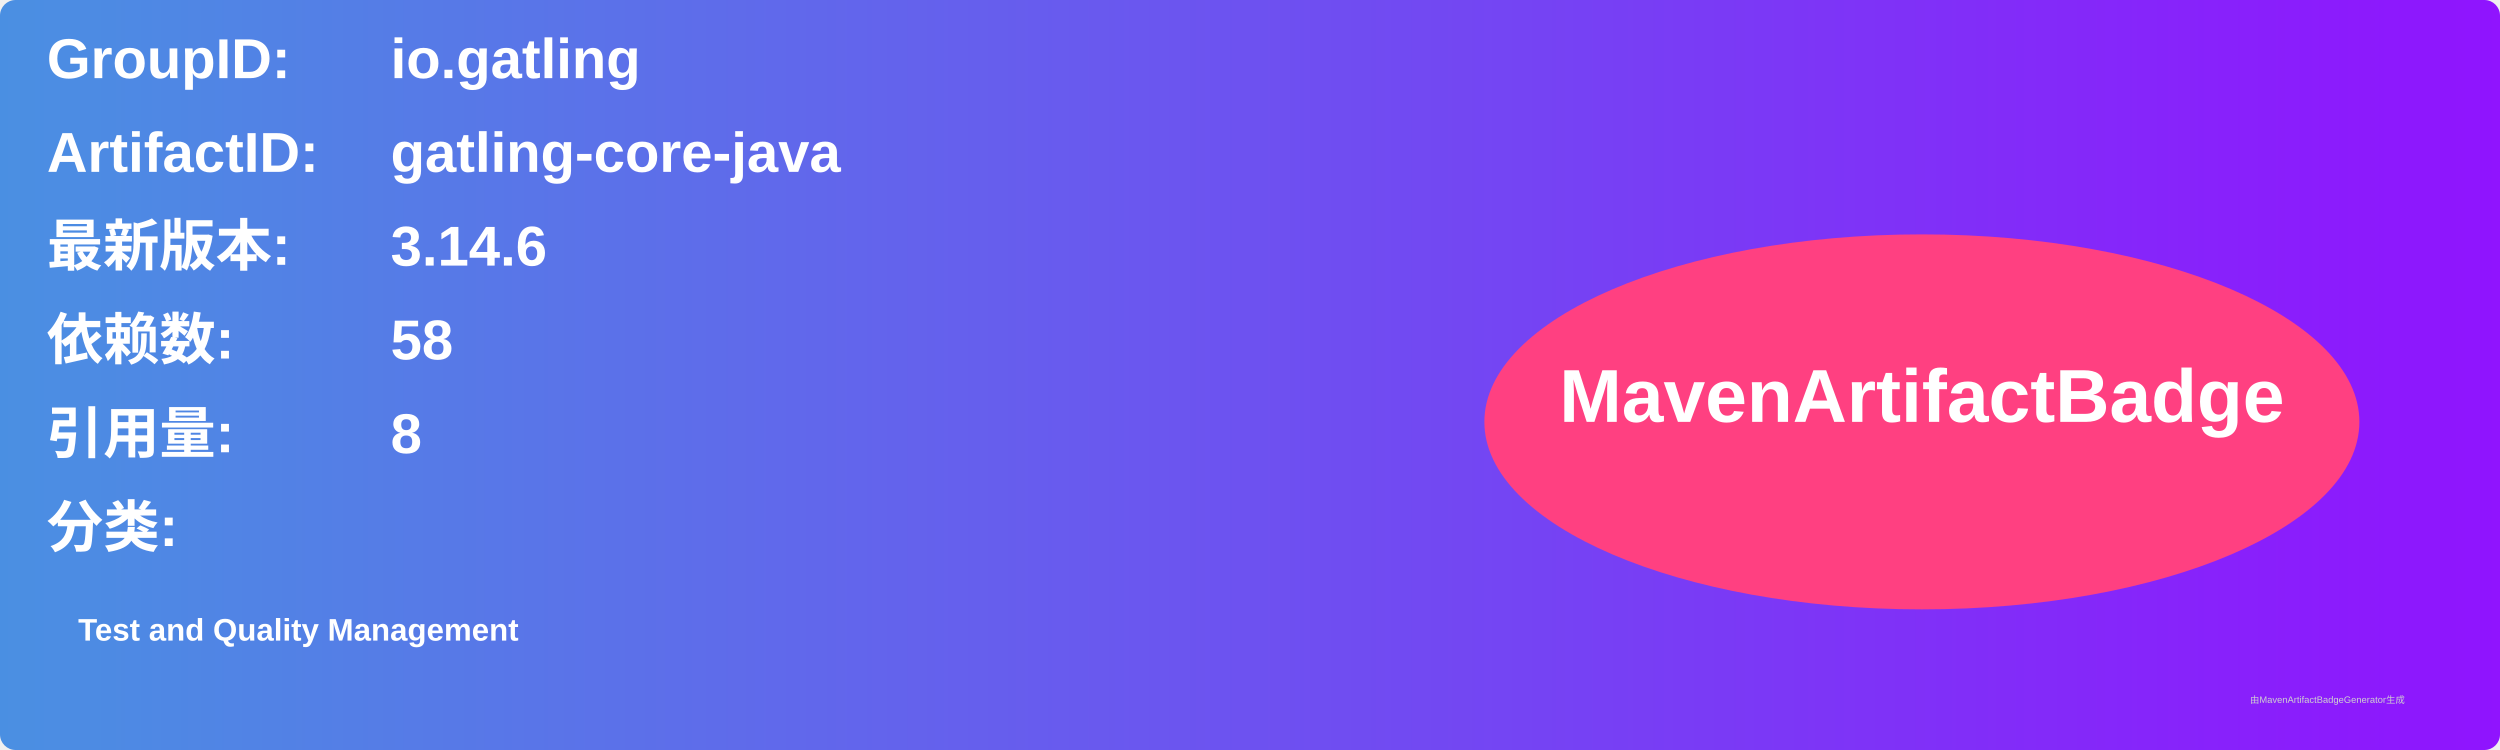
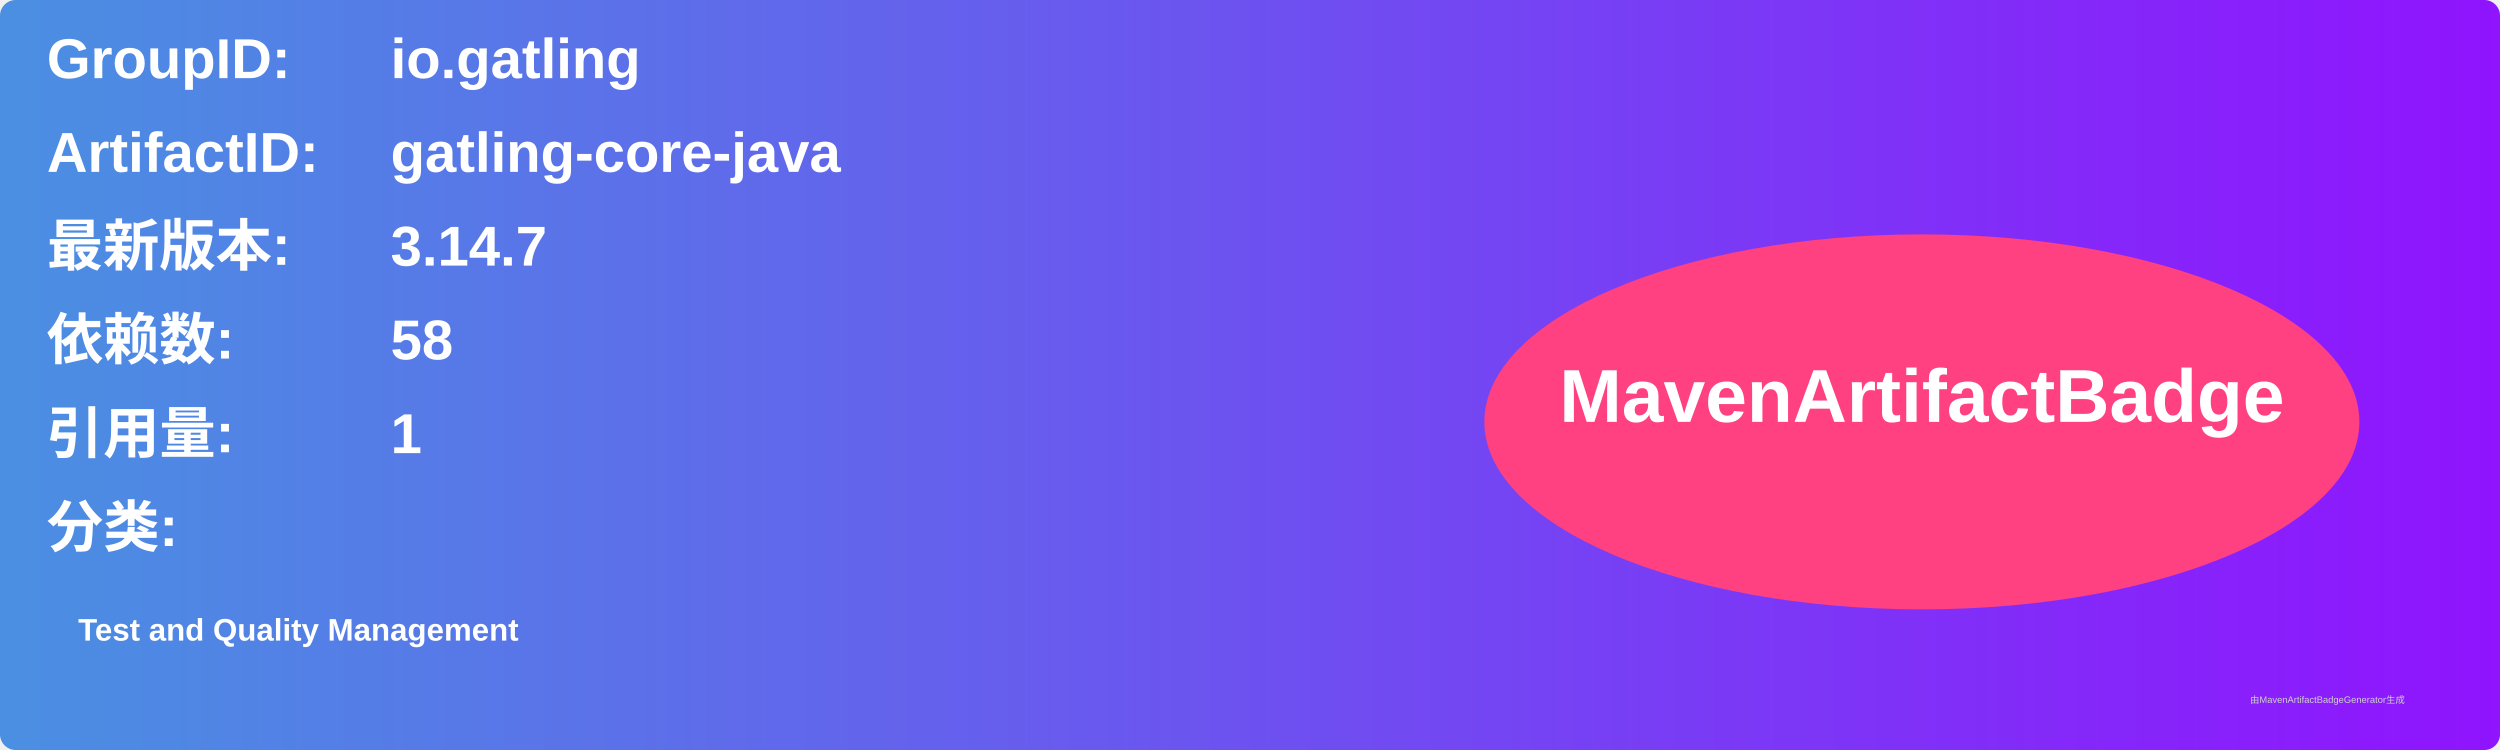
<svg xmlns="http://www.w3.org/2000/svg" width="800" height="240" viewBox="0 0 800 240">
  <linearGradient id="grad" x1="0%" y1="0%" x2="100%" y2="0%">
    <stop offset="0%" stop-color="#4a90e2" />
    <stop offset="100%" stop-color="#9013fe" />
  </linearGradient>
  <rect width="100%" height="100%" rx="5" ry="5" fill="url(#grad)" />
  <g transform="translate(15, 15)">
    <text x="0" y="10" font-family="Arial" font-size="18" fill="white" font-weight="bold" width="260">GroupID:</text>
    <text x="110" y="10" font-family="Arial" font-size="18" fill="white" font-weight="bold" width="460">io.gatling</text>
    <text x="0" y="40" font-family="Arial" font-size="18" fill="white" font-weight="bold" width="260">ArtifactID:</text>
    <text x="110" y="40" font-family="Arial" font-size="18" fill="white" font-weight="bold" width="460">gatling-core-java</text>
    <text x="0" y="70" font-family="Arial" font-size="18" fill="white" font-weight="bold">最新版本:</text>
    <text x="110" y="70" font-family="Arial" font-size="18" fill="white" font-weight="bold">
-       <tspan font-weight="bold">3.14.6</tspan>
+       <tspan font-weight="bold">3.14.7</tspan>
    </text>
    <text x="0" y="100" font-family="Arial" font-size="18" fill="white" font-weight="bold">依赖数: </text>
    <text x="110" y="100" font-family="Arial" font-size="18" fill="white">
      <tspan font-weight="bold">58</tspan>
    </text>
    <text x="0" y="130" font-family="Arial" font-size="18" fill="white" font-weight="bold">引用量: </text>
    <text x="110" y="130" font-family="Arial" font-size="18" fill="white">
-       <tspan font-weight="bold">8</tspan>
+       <tspan font-weight="bold">1</tspan>
    </text>
    <text x="0" y="160" font-family="Arial" font-size="18" fill="white" font-weight="bold">分类:</text>
    <text x="10" y="190" font-family="Arial" font-size="10" fill="white">
      <tspan font-weight="bold">Test and Quality Management</tspan>
    </text>
    <ellipse cx="600" cy="120" rx="140" ry="60" fill="#ff4081" />
    <text x="600" y="120" text-anchor="middle" font-family="Arial" font-size="24" fill="white" font-weight="bold">MavenArtifactBadge</text>
  </g>
  <text x="720" y="225" font-family="Arial" font-size="3" fill="#d0d0d0">由MavenArtifactBadgeGenerator生成</text>
</svg>
